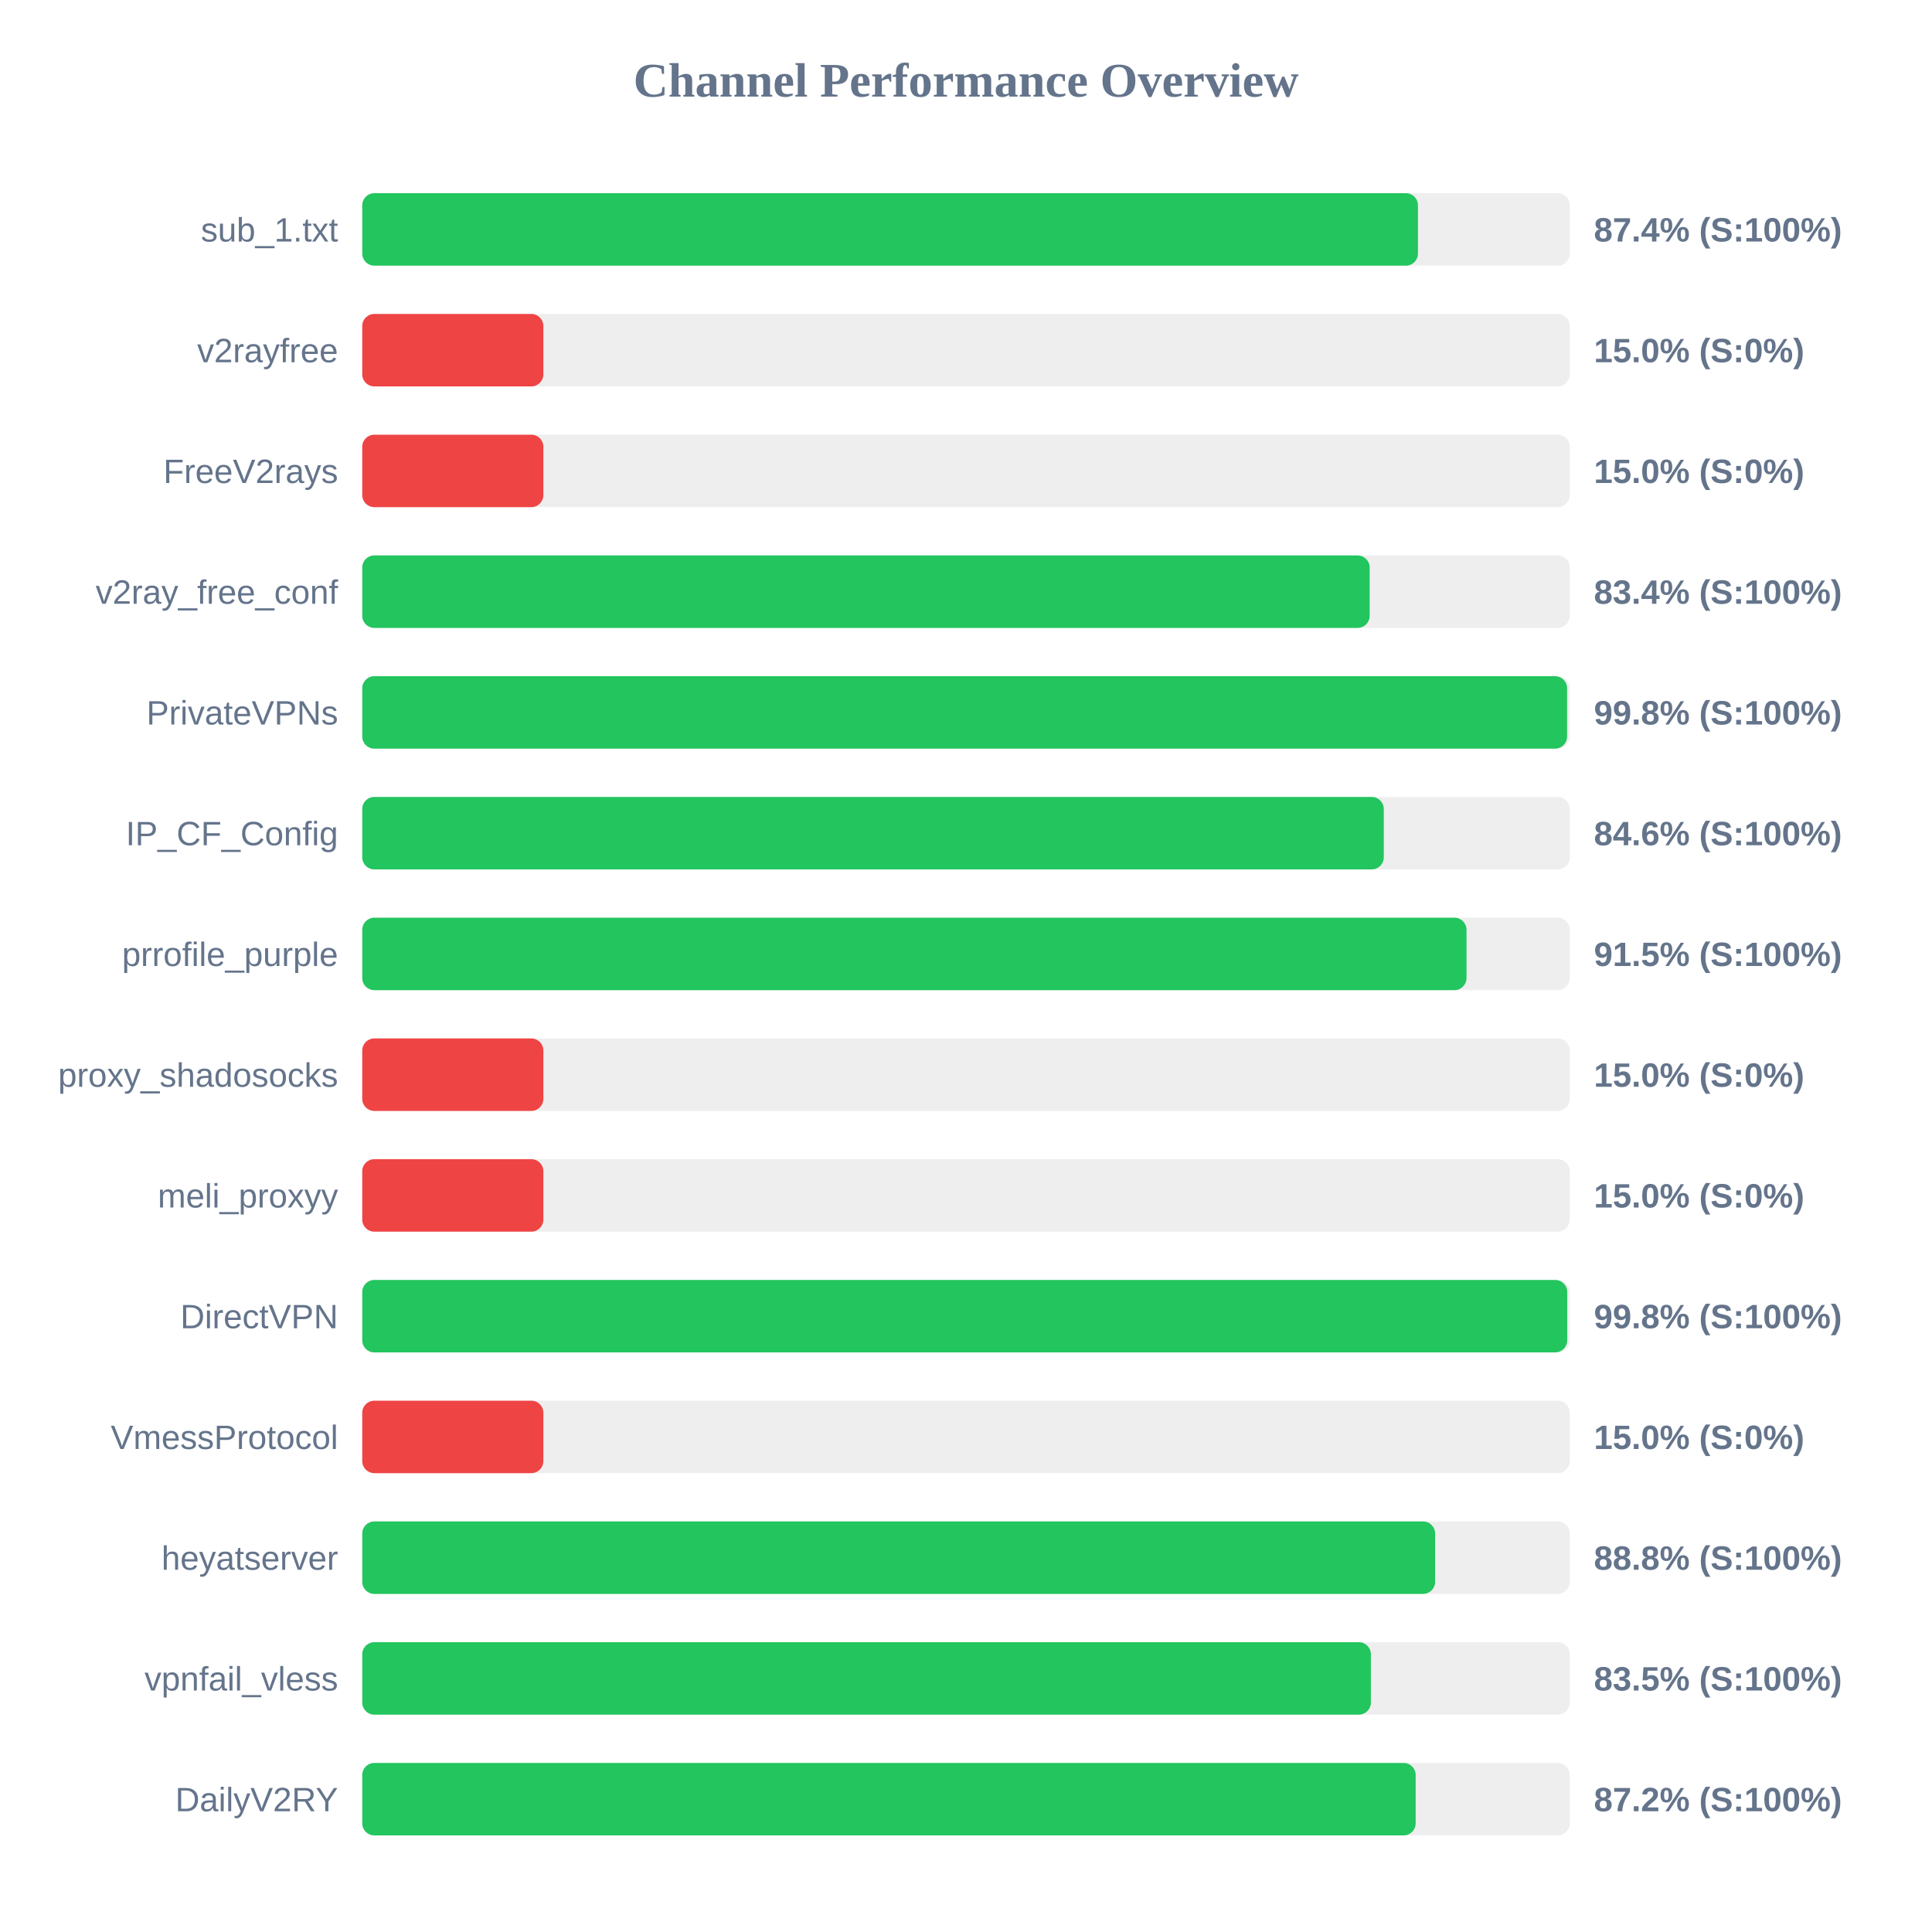
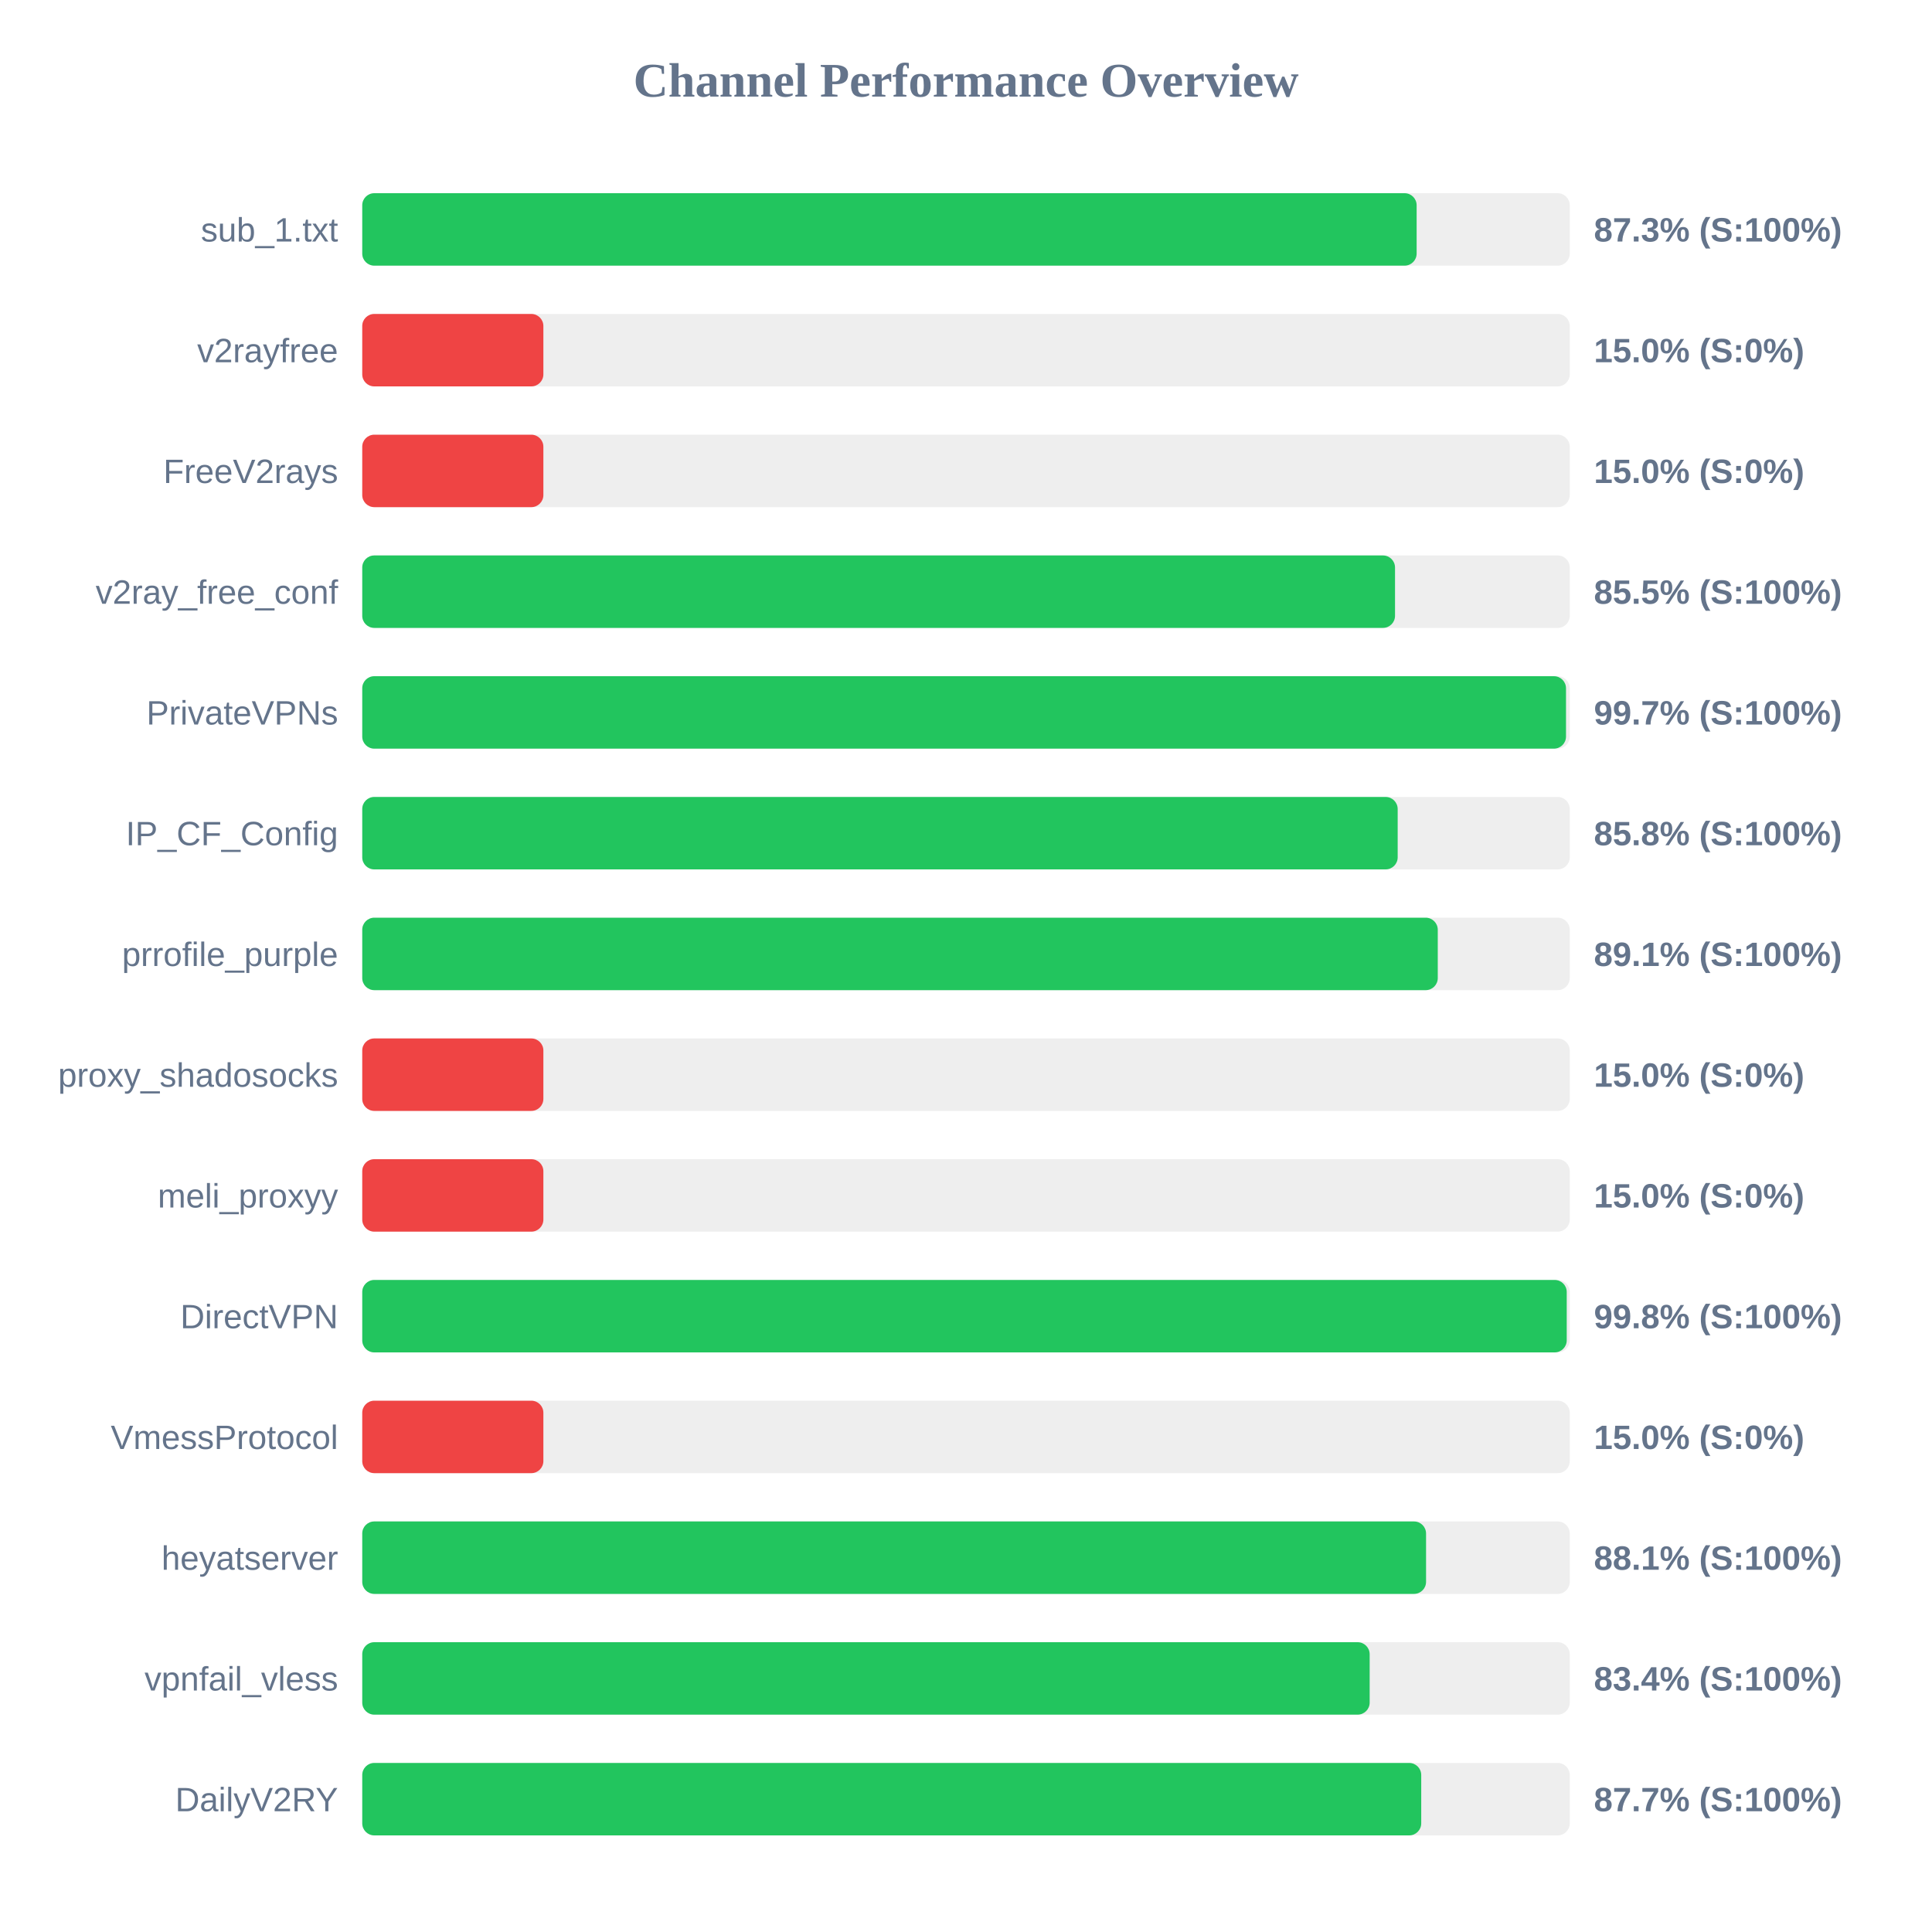
<svg xmlns="http://www.w3.org/2000/svg" width="800" height="800" version="1.1">
  <style>
        .row { font: 14px Arial; fill: #64748b; }
        .score { font: bold 14px Arial; fill: #64748b; }
    </style>
  <text x="400" y="40" text-anchor="middle" font-size="20px" font-weight="bold" fill="#64748b">Channel Performance Overview</text>
  <rect x="150" y="80" width="500" height="30" fill="#eee" rx="5" />
-   <rect x="150" y="80" width="437.15" height="30" fill="#22c55e" rx="5" />
+   <rect x="150" y="80" width="436.6" height="30" fill="#22c55e" rx="5" />
  <text x="140" y="100" text-anchor="end" class="row">sub_1.txt</text>
-   <text x="660" y="100" text-anchor="start" class="score">87.4% (S:100%)</text>
+   <text x="660" y="100" text-anchor="start" class="score">87.3% (S:100%)</text>
  <rect x="150" y="130" width="500" height="30" fill="#eee" rx="5" />
  <rect x="150" y="130" width="75.0" height="30" fill="#ef4444" rx="5" />
  <text x="140" y="150" text-anchor="end" class="row">v2rayfree</text>
  <text x="660" y="150" text-anchor="start" class="score">15.0% (S:0%)</text>
  <rect x="150" y="180" width="500" height="30" fill="#eee" rx="5" />
  <rect x="150" y="180" width="75.0" height="30" fill="#ef4444" rx="5" />
  <text x="140" y="200" text-anchor="end" class="row">FreeV2rays</text>
  <text x="660" y="200" text-anchor="start" class="score">15.0% (S:0%)</text>
  <rect x="150" y="230" width="500" height="30" fill="#eee" rx="5" />
-   <rect x="150" y="230" width="417.15" height="30" fill="#22c55e" rx="5" />
+   <rect x="150" y="230" width="427.65" height="30" fill="#22c55e" rx="5" />
  <text x="140" y="250" text-anchor="end" class="row">v2ray_free_conf</text>
-   <text x="660" y="250" text-anchor="start" class="score">83.4% (S:100%)</text>
+   <text x="660" y="250" text-anchor="start" class="score">85.5% (S:100%)</text>
  <rect x="150" y="280" width="500" height="30" fill="#eee" rx="5" />
-   <rect x="150" y="280" width="498.9" height="30" fill="#22c55e" rx="5" />
+   <rect x="150" y="280" width="498.45" height="30" fill="#22c55e" rx="5" />
  <text x="140" y="300" text-anchor="end" class="row">PrivateVPNs</text>
-   <text x="660" y="300" text-anchor="start" class="score">99.8% (S:100%)</text>
+   <text x="660" y="300" text-anchor="start" class="score">99.7% (S:100%)</text>
  <rect x="150" y="330" width="500" height="30" fill="#eee" rx="5" />
-   <rect x="150" y="330" width="423.0" height="30" fill="#22c55e" rx="5" />
+   <rect x="150" y="330" width="428.75" height="30" fill="#22c55e" rx="5" />
  <text x="140" y="350" text-anchor="end" class="row">IP_CF_Config</text>
-   <text x="660" y="350" text-anchor="start" class="score">84.6% (S:100%)</text>
+   <text x="660" y="350" text-anchor="start" class="score">85.8% (S:100%)</text>
  <rect x="150" y="380" width="500" height="30" fill="#eee" rx="5" />
-   <rect x="150" y="380" width="457.25" height="30" fill="#22c55e" rx="5" />
+   <rect x="150" y="380" width="445.35" height="30" fill="#22c55e" rx="5" />
  <text x="140" y="400" text-anchor="end" class="row">prrofile_purple</text>
-   <text x="660" y="400" text-anchor="start" class="score">91.5% (S:100%)</text>
+   <text x="660" y="400" text-anchor="start" class="score">89.1% (S:100%)</text>
  <rect x="150" y="430" width="500" height="30" fill="#eee" rx="5" />
  <rect x="150" y="430" width="75.0" height="30" fill="#ef4444" rx="5" />
  <text x="140" y="450" text-anchor="end" class="row">proxy_shadosocks</text>
  <text x="660" y="450" text-anchor="start" class="score">15.0% (S:0%)</text>
  <rect x="150" y="480" width="500" height="30" fill="#eee" rx="5" />
  <rect x="150" y="480" width="75.0" height="30" fill="#ef4444" rx="5" />
  <text x="140" y="500" text-anchor="end" class="row">meli_proxyy</text>
  <text x="660" y="500" text-anchor="start" class="score">15.0% (S:0%)</text>
  <rect x="150" y="530" width="500" height="30" fill="#eee" rx="5" />
-   <rect x="150" y="530" width="498.95" height="30" fill="#22c55e" rx="5" />
+   <rect x="150" y="530" width="498.75" height="30" fill="#22c55e" rx="5" />
  <text x="140" y="550" text-anchor="end" class="row">DirectVPN</text>
  <text x="660" y="550" text-anchor="start" class="score">99.8% (S:100%)</text>
  <rect x="150" y="580" width="500" height="30" fill="#eee" rx="5" />
  <rect x="150" y="580" width="75.0" height="30" fill="#ef4444" rx="5" />
  <text x="140" y="600" text-anchor="end" class="row">VmessProtocol</text>
  <text x="660" y="600" text-anchor="start" class="score">15.0% (S:0%)</text>
  <rect x="150" y="630" width="500" height="30" fill="#eee" rx="5" />
-   <rect x="150" y="630" width="444.25" height="30" fill="#22c55e" rx="5" />
+   <rect x="150" y="630" width="440.5" height="30" fill="#22c55e" rx="5" />
  <text x="140" y="650" text-anchor="end" class="row">heyatserver</text>
-   <text x="660" y="650" text-anchor="start" class="score">88.8% (S:100%)</text>
+   <text x="660" y="650" text-anchor="start" class="score">88.1% (S:100%)</text>
  <rect x="150" y="680" width="500" height="30" fill="#eee" rx="5" />
-   <rect x="150" y="680" width="417.65" height="30" fill="#22c55e" rx="5" />
+   <rect x="150" y="680" width="417.15" height="30" fill="#22c55e" rx="5" />
  <text x="140" y="700" text-anchor="end" class="row">vpnfail_vless</text>
-   <text x="660" y="700" text-anchor="start" class="score">83.5% (S:100%)</text>
+   <text x="660" y="700" text-anchor="start" class="score">83.4% (S:100%)</text>
  <rect x="150" y="730" width="500" height="30" fill="#eee" rx="5" />
-   <rect x="150" y="730" width="436.2" height="30" fill="#22c55e" rx="5" />
+   <rect x="150" y="730" width="438.5" height="30" fill="#22c55e" rx="5" />
  <text x="140" y="750" text-anchor="end" class="row">DailyV2RY</text>
-   <text x="660" y="750" text-anchor="start" class="score">87.2% (S:100%)</text>
+   <text x="660" y="750" text-anchor="start" class="score">87.7% (S:100%)</text>
</svg>
